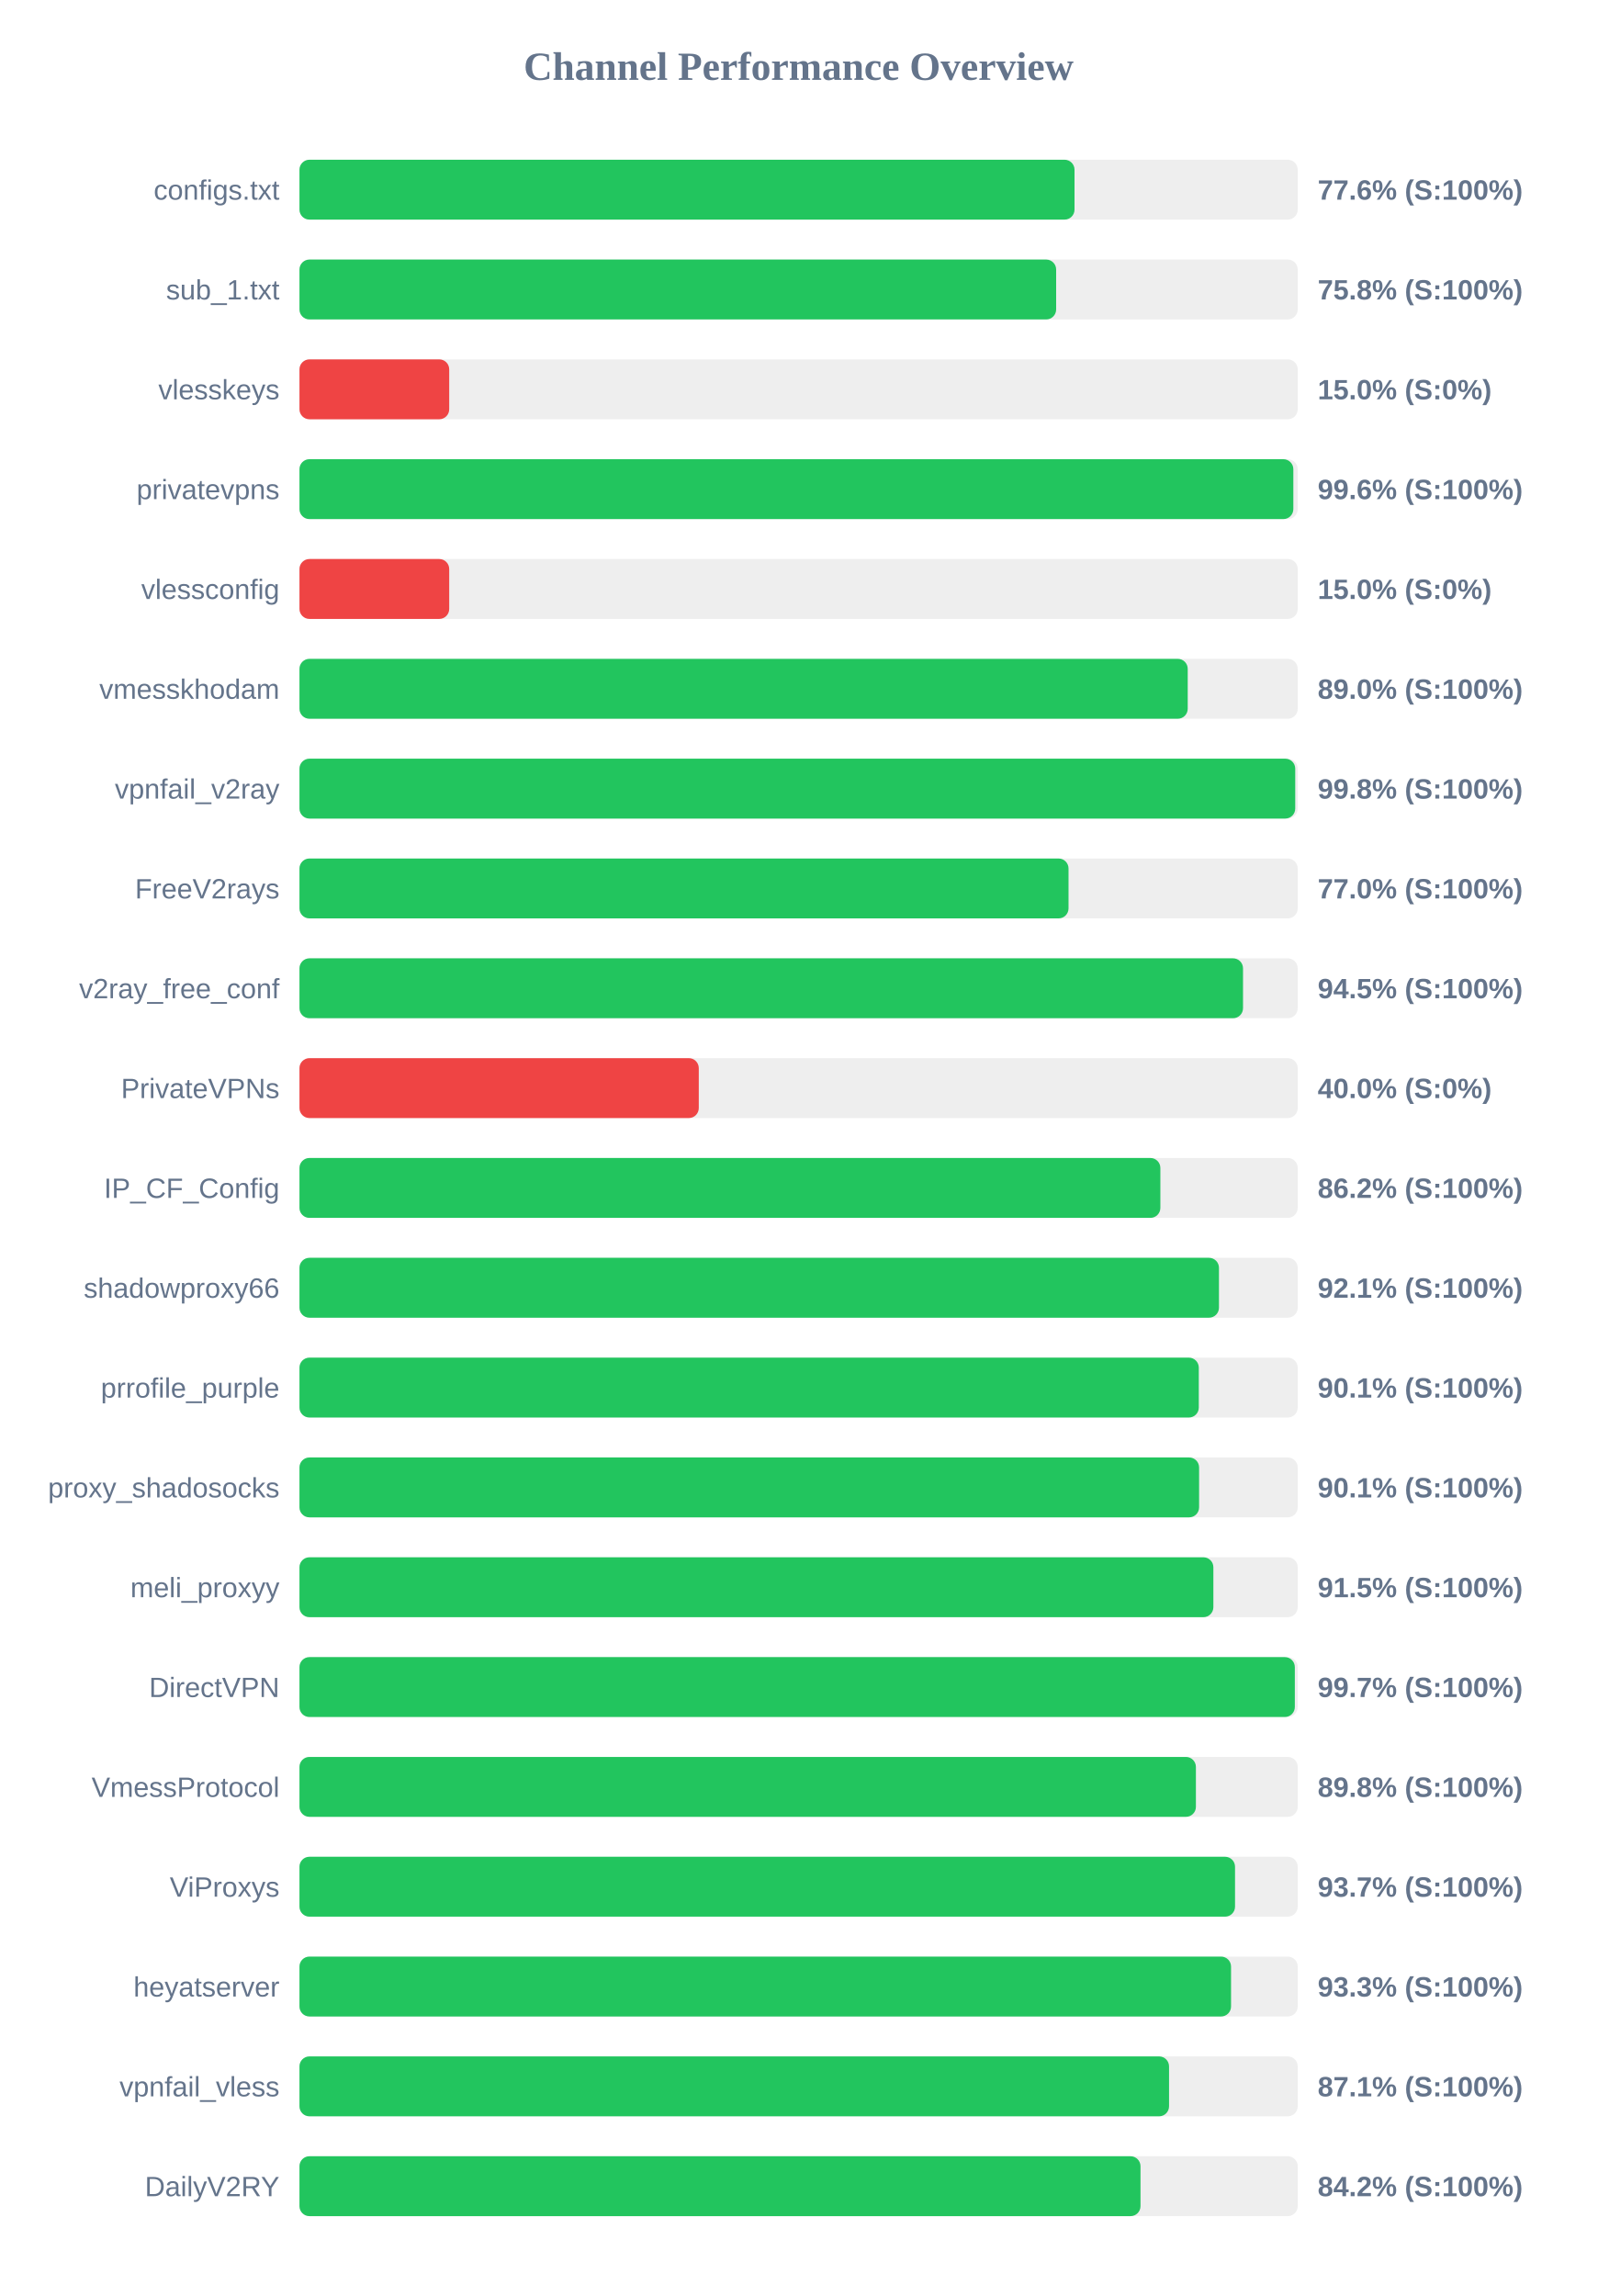
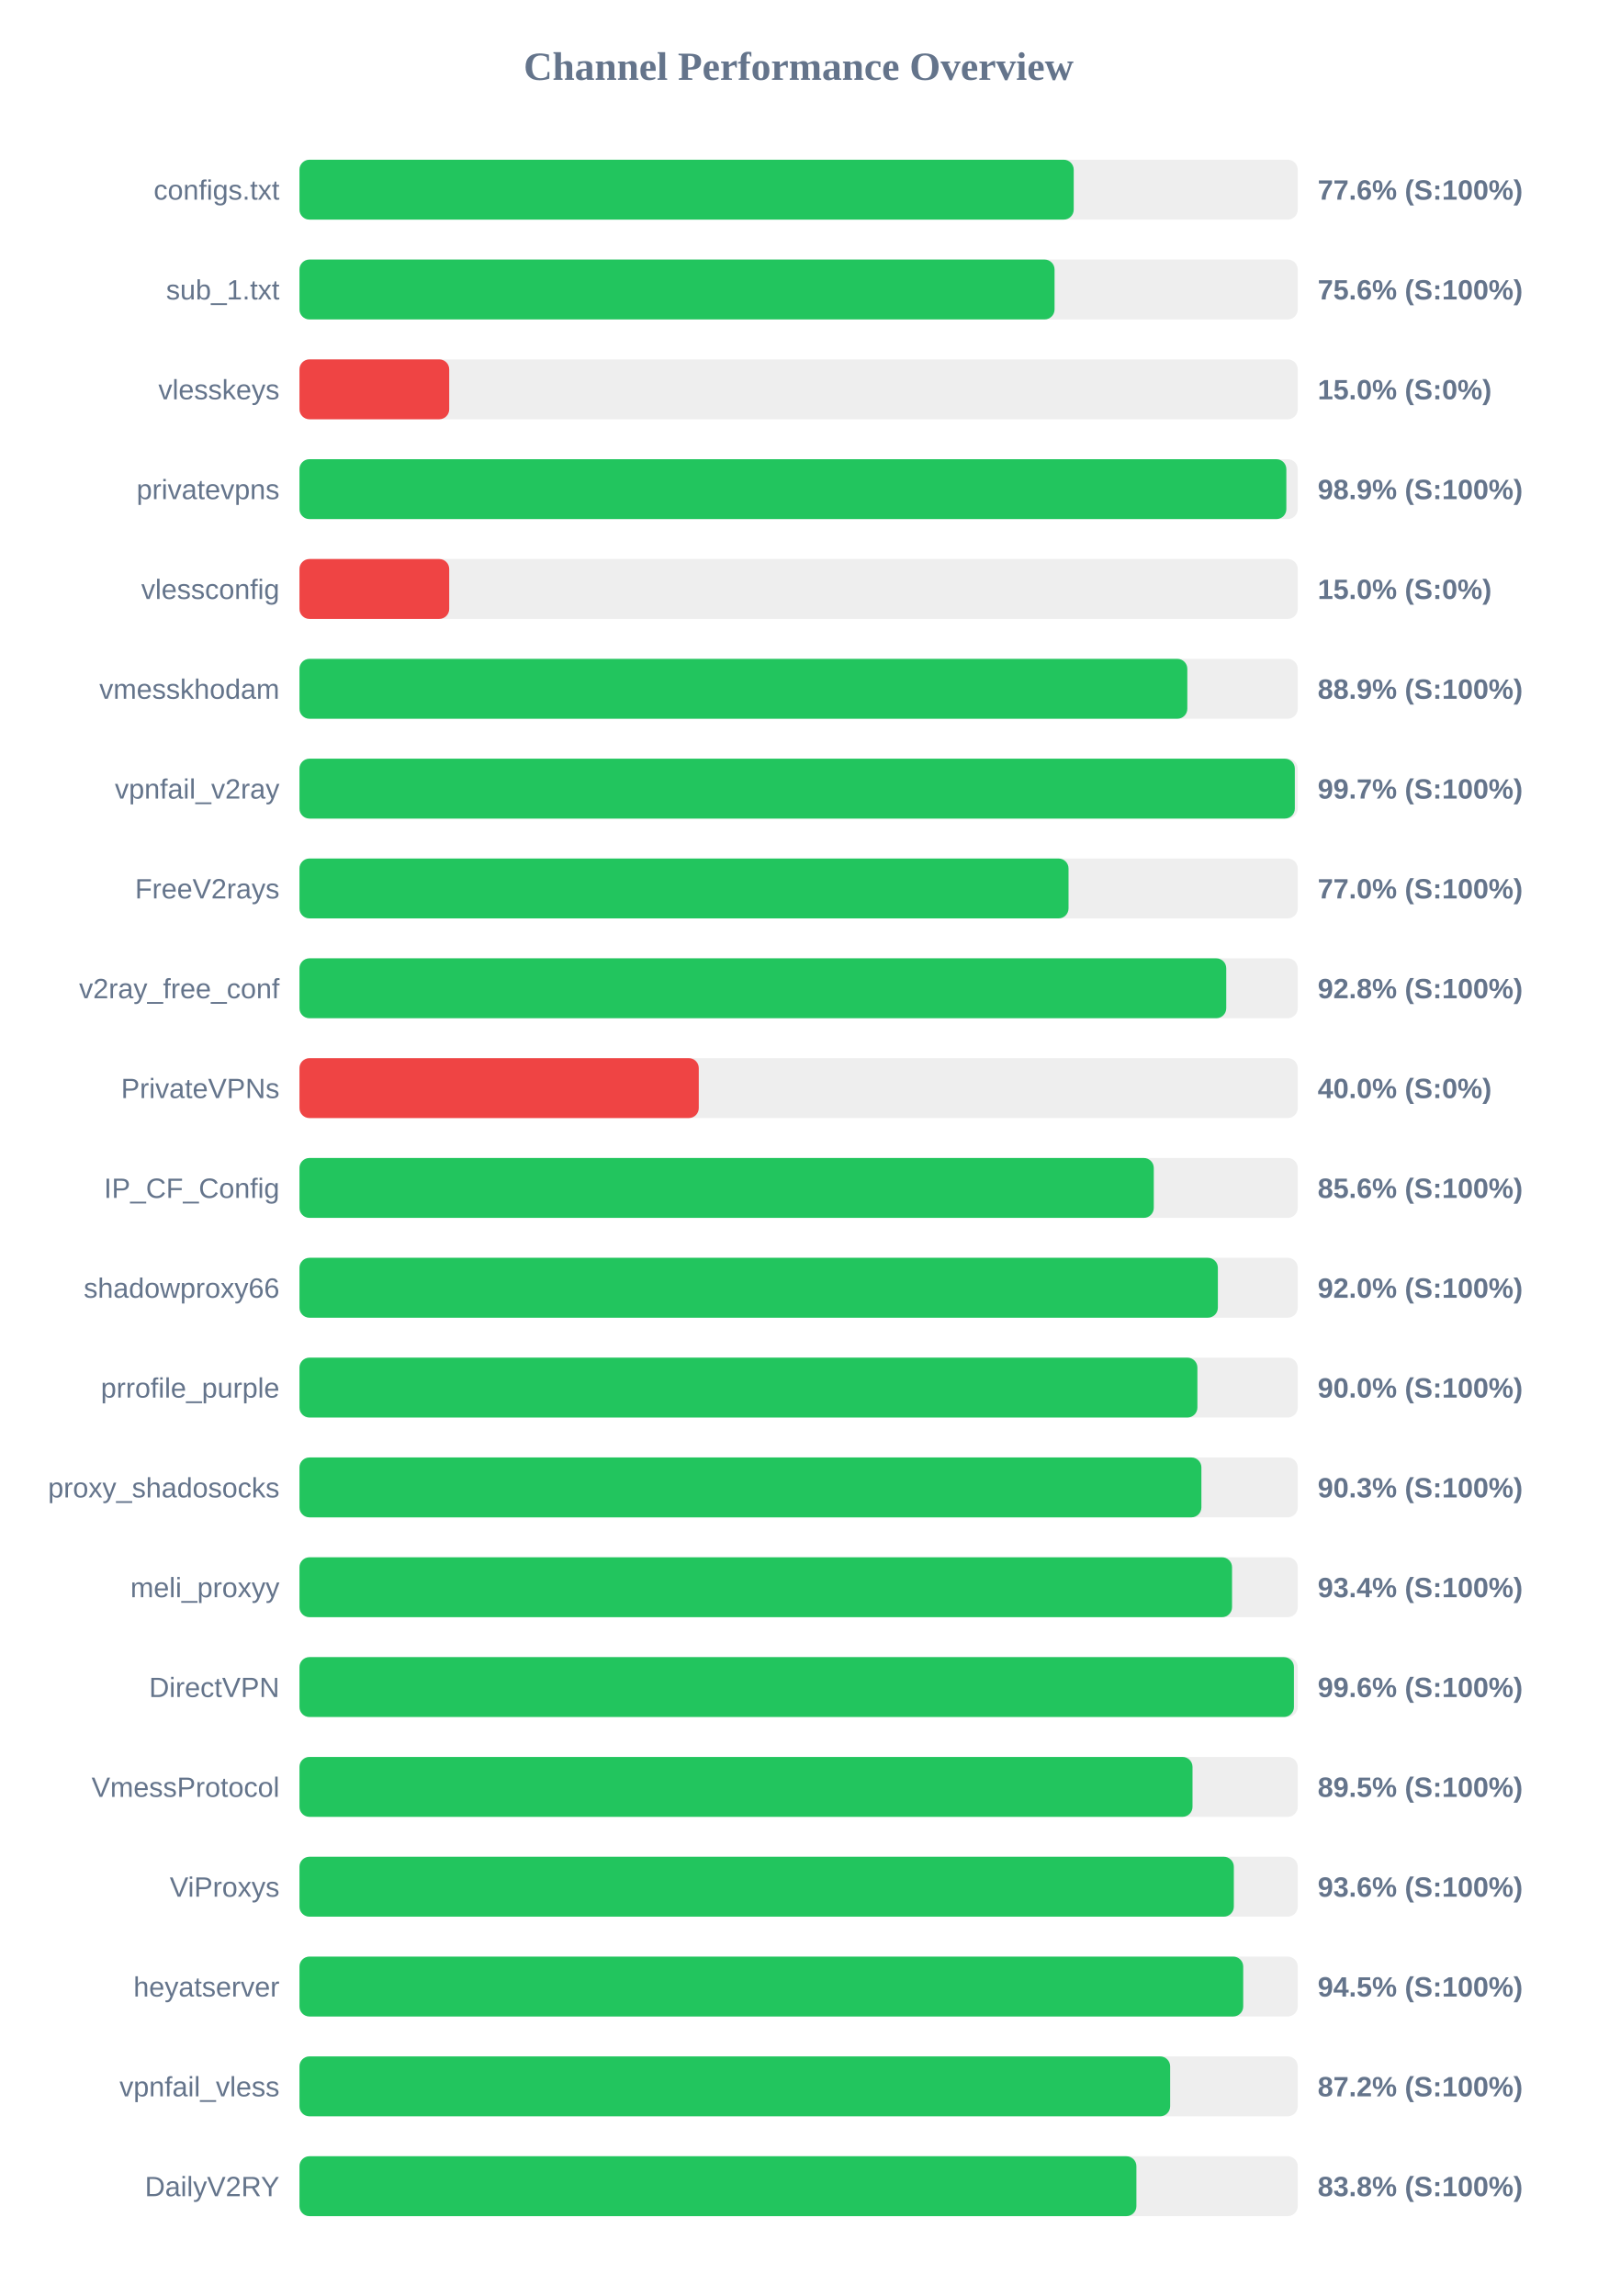
<svg xmlns="http://www.w3.org/2000/svg" width="800" height="1150" version="1.1">
  <style>
        .row { font: 14px Arial; fill: #64748b; }
        .score { font: bold 14px Arial; fill: #64748b; }
    </style>
  <text x="400" y="40" text-anchor="middle" font-size="20px" font-weight="bold" fill="#64748b">Channel Performance Overview</text>
  <rect x="150" y="80" width="500" height="30" fill="#eee" rx="5" />
-   <rect x="150" y="80" width="388.2" height="30" fill="#22c55e" rx="5" />
+   <rect x="150" y="80" width="387.8" height="30" fill="#22c55e" rx="5" />
  <text x="140" y="100" text-anchor="end" class="row">configs.txt</text>
  <text x="660" y="100" text-anchor="start" class="score">77.6% (S:100%)</text>
  <rect x="150" y="130" width="500" height="30" fill="#eee" rx="5" />
-   <rect x="150" y="130" width="379.0" height="30" fill="#22c55e" rx="5" />
+   <rect x="150" y="130" width="378.2" height="30" fill="#22c55e" rx="5" />
  <text x="140" y="150" text-anchor="end" class="row">sub_1.txt</text>
-   <text x="660" y="150" text-anchor="start" class="score">75.8% (S:100%)</text>
+   <text x="660" y="150" text-anchor="start" class="score">75.6% (S:100%)</text>
  <rect x="150" y="180" width="500" height="30" fill="#eee" rx="5" />
  <rect x="150" y="180" width="75.0" height="30" fill="#ef4444" rx="5" />
  <text x="140" y="200" text-anchor="end" class="row">vlesskeys</text>
  <text x="660" y="200" text-anchor="start" class="score">15.0% (S:0%)</text>
  <rect x="150" y="230" width="500" height="30" fill="#eee" rx="5" />
-   <rect x="150" y="230" width="497.8" height="30" fill="#22c55e" rx="5" />
+   <rect x="150" y="230" width="494.3" height="30" fill="#22c55e" rx="5" />
  <text x="140" y="250" text-anchor="end" class="row">privatevpns</text>
-   <text x="660" y="250" text-anchor="start" class="score">99.6% (S:100%)</text>
+   <text x="660" y="250" text-anchor="start" class="score">98.9% (S:100%)</text>
  <rect x="150" y="280" width="500" height="30" fill="#eee" rx="5" />
  <rect x="150" y="280" width="75.0" height="30" fill="#ef4444" rx="5" />
  <text x="140" y="300" text-anchor="end" class="row">vlessconfig</text>
  <text x="660" y="300" text-anchor="start" class="score">15.0% (S:0%)</text>
  <rect x="150" y="330" width="500" height="30" fill="#eee" rx="5" />
-   <rect x="150" y="330" width="444.9" height="30" fill="#22c55e" rx="5" />
+   <rect x="150" y="330" width="444.7" height="30" fill="#22c55e" rx="5" />
  <text x="140" y="350" text-anchor="end" class="row">vmesskhodam</text>
-   <text x="660" y="350" text-anchor="start" class="score">89.0% (S:100%)</text>
+   <text x="660" y="350" text-anchor="start" class="score">88.9% (S:100%)</text>
  <rect x="150" y="380" width="500" height="30" fill="#eee" rx="5" />
-   <rect x="150" y="380" width="498.75" height="30" fill="#22c55e" rx="5" />
+   <rect x="150" y="380" width="498.55" height="30" fill="#22c55e" rx="5" />
  <text x="140" y="400" text-anchor="end" class="row">vpnfail_v2ray</text>
-   <text x="660" y="400" text-anchor="start" class="score">99.8% (S:100%)</text>
+   <text x="660" y="400" text-anchor="start" class="score">99.7% (S:100%)</text>
  <rect x="150" y="430" width="500" height="30" fill="#eee" rx="5" />
  <rect x="150" y="430" width="385.2" height="30" fill="#22c55e" rx="5" />
  <text x="140" y="450" text-anchor="end" class="row">FreeV2rays</text>
  <text x="660" y="450" text-anchor="start" class="score">77.0% (S:100%)</text>
  <rect x="150" y="480" width="500" height="30" fill="#eee" rx="5" />
-   <rect x="150" y="480" width="472.6" height="30" fill="#22c55e" rx="5" />
+   <rect x="150" y="480" width="464.2" height="30" fill="#22c55e" rx="5" />
  <text x="140" y="500" text-anchor="end" class="row">v2ray_free_conf</text>
-   <text x="660" y="500" text-anchor="start" class="score">94.5% (S:100%)</text>
+   <text x="660" y="500" text-anchor="start" class="score">92.8% (S:100%)</text>
  <rect x="150" y="530" width="500" height="30" fill="#eee" rx="5" />
  <rect x="150" y="530" width="200.0" height="30" fill="#ef4444" rx="5" />
  <text x="140" y="550" text-anchor="end" class="row">PrivateVPNs</text>
  <text x="660" y="550" text-anchor="start" class="score">40.0% (S:0%)</text>
  <rect x="150" y="580" width="500" height="30" fill="#eee" rx="5" />
-   <rect x="150" y="580" width="431.2" height="30" fill="#22c55e" rx="5" />
+   <rect x="150" y="580" width="427.9" height="30" fill="#22c55e" rx="5" />
  <text x="140" y="600" text-anchor="end" class="row">IP_CF_Config</text>
-   <text x="660" y="600" text-anchor="start" class="score">86.2% (S:100%)</text>
+   <text x="660" y="600" text-anchor="start" class="score">85.6% (S:100%)</text>
  <rect x="150" y="630" width="500" height="30" fill="#eee" rx="5" />
-   <rect x="150" y="630" width="460.55" height="30" fill="#22c55e" rx="5" />
+   <rect x="150" y="630" width="460.0" height="30" fill="#22c55e" rx="5" />
  <text x="140" y="650" text-anchor="end" class="row">shadowproxy66</text>
-   <text x="660" y="650" text-anchor="start" class="score">92.1% (S:100%)</text>
+   <text x="660" y="650" text-anchor="start" class="score">92.0% (S:100%)</text>
  <rect x="150" y="680" width="500" height="30" fill="#eee" rx="5" />
-   <rect x="150" y="680" width="450.45" height="30" fill="#22c55e" rx="5" />
+   <rect x="150" y="680" width="449.75" height="30" fill="#22c55e" rx="5" />
  <text x="140" y="700" text-anchor="end" class="row">prrofile_purple</text>
-   <text x="660" y="700" text-anchor="start" class="score">90.1% (S:100%)</text>
+   <text x="660" y="700" text-anchor="start" class="score">90.0% (S:100%)</text>
  <rect x="150" y="730" width="500" height="30" fill="#eee" rx="5" />
-   <rect x="150" y="730" width="450.6" height="30" fill="#22c55e" rx="5" />
+   <rect x="150" y="730" width="451.75" height="30" fill="#22c55e" rx="5" />
  <text x="140" y="750" text-anchor="end" class="row">proxy_shadosocks</text>
-   <text x="660" y="750" text-anchor="start" class="score">90.1% (S:100%)</text>
+   <text x="660" y="750" text-anchor="start" class="score">90.3% (S:100%)</text>
  <rect x="150" y="780" width="500" height="30" fill="#eee" rx="5" />
-   <rect x="150" y="780" width="457.75" height="30" fill="#22c55e" rx="5" />
+   <rect x="150" y="780" width="467.1" height="30" fill="#22c55e" rx="5" />
  <text x="140" y="800" text-anchor="end" class="row">meli_proxyy</text>
-   <text x="660" y="800" text-anchor="start" class="score">91.5% (S:100%)</text>
+   <text x="660" y="800" text-anchor="start" class="score">93.4% (S:100%)</text>
  <rect x="150" y="830" width="500" height="30" fill="#eee" rx="5" />
-   <rect x="150" y="830" width="498.55" height="30" fill="#22c55e" rx="5" />
+   <rect x="150" y="830" width="498.1" height="30" fill="#22c55e" rx="5" />
  <text x="140" y="850" text-anchor="end" class="row">DirectVPN</text>
-   <text x="660" y="850" text-anchor="start" class="score">99.7% (S:100%)</text>
+   <text x="660" y="850" text-anchor="start" class="score">99.6% (S:100%)</text>
  <rect x="150" y="880" width="500" height="30" fill="#eee" rx="5" />
-   <rect x="150" y="880" width="449.0" height="30" fill="#22c55e" rx="5" />
+   <rect x="150" y="880" width="447.3" height="30" fill="#22c55e" rx="5" />
  <text x="140" y="900" text-anchor="end" class="row">VmessProtocol</text>
-   <text x="660" y="900" text-anchor="start" class="score">89.8% (S:100%)</text>
+   <text x="660" y="900" text-anchor="start" class="score">89.5% (S:100%)</text>
  <rect x="150" y="930" width="500" height="30" fill="#eee" rx="5" />
-   <rect x="150" y="930" width="468.6" height="30" fill="#22c55e" rx="5" />
+   <rect x="150" y="930" width="468.0" height="30" fill="#22c55e" rx="5" />
  <text x="140" y="950" text-anchor="end" class="row">ViProxys</text>
-   <text x="660" y="950" text-anchor="start" class="score">93.7% (S:100%)</text>
+   <text x="660" y="950" text-anchor="start" class="score">93.6% (S:100%)</text>
  <rect x="150" y="980" width="500" height="30" fill="#eee" rx="5" />
-   <rect x="150" y="980" width="466.6" height="30" fill="#22c55e" rx="5" />
+   <rect x="150" y="980" width="472.7" height="30" fill="#22c55e" rx="5" />
  <text x="140" y="1000" text-anchor="end" class="row">heyatserver</text>
-   <text x="660" y="1000" text-anchor="start" class="score">93.3% (S:100%)</text>
+   <text x="660" y="1000" text-anchor="start" class="score">94.5% (S:100%)</text>
  <rect x="150" y="1030" width="500" height="30" fill="#eee" rx="5" />
-   <rect x="150" y="1030" width="435.55" height="30" fill="#22c55e" rx="5" />
+   <rect x="150" y="1030" width="436.1" height="30" fill="#22c55e" rx="5" />
  <text x="140" y="1050" text-anchor="end" class="row">vpnfail_vless</text>
-   <text x="660" y="1050" text-anchor="start" class="score">87.1% (S:100%)</text>
+   <text x="660" y="1050" text-anchor="start" class="score">87.2% (S:100%)</text>
  <rect x="150" y="1080" width="500" height="30" fill="#eee" rx="5" />
-   <rect x="150" y="1080" width="421.25" height="30" fill="#22c55e" rx="5" />
+   <rect x="150" y="1080" width="419.2" height="30" fill="#22c55e" rx="5" />
  <text x="140" y="1100" text-anchor="end" class="row">DailyV2RY</text>
-   <text x="660" y="1100" text-anchor="start" class="score">84.2% (S:100%)</text>
+   <text x="660" y="1100" text-anchor="start" class="score">83.8% (S:100%)</text>
</svg>
